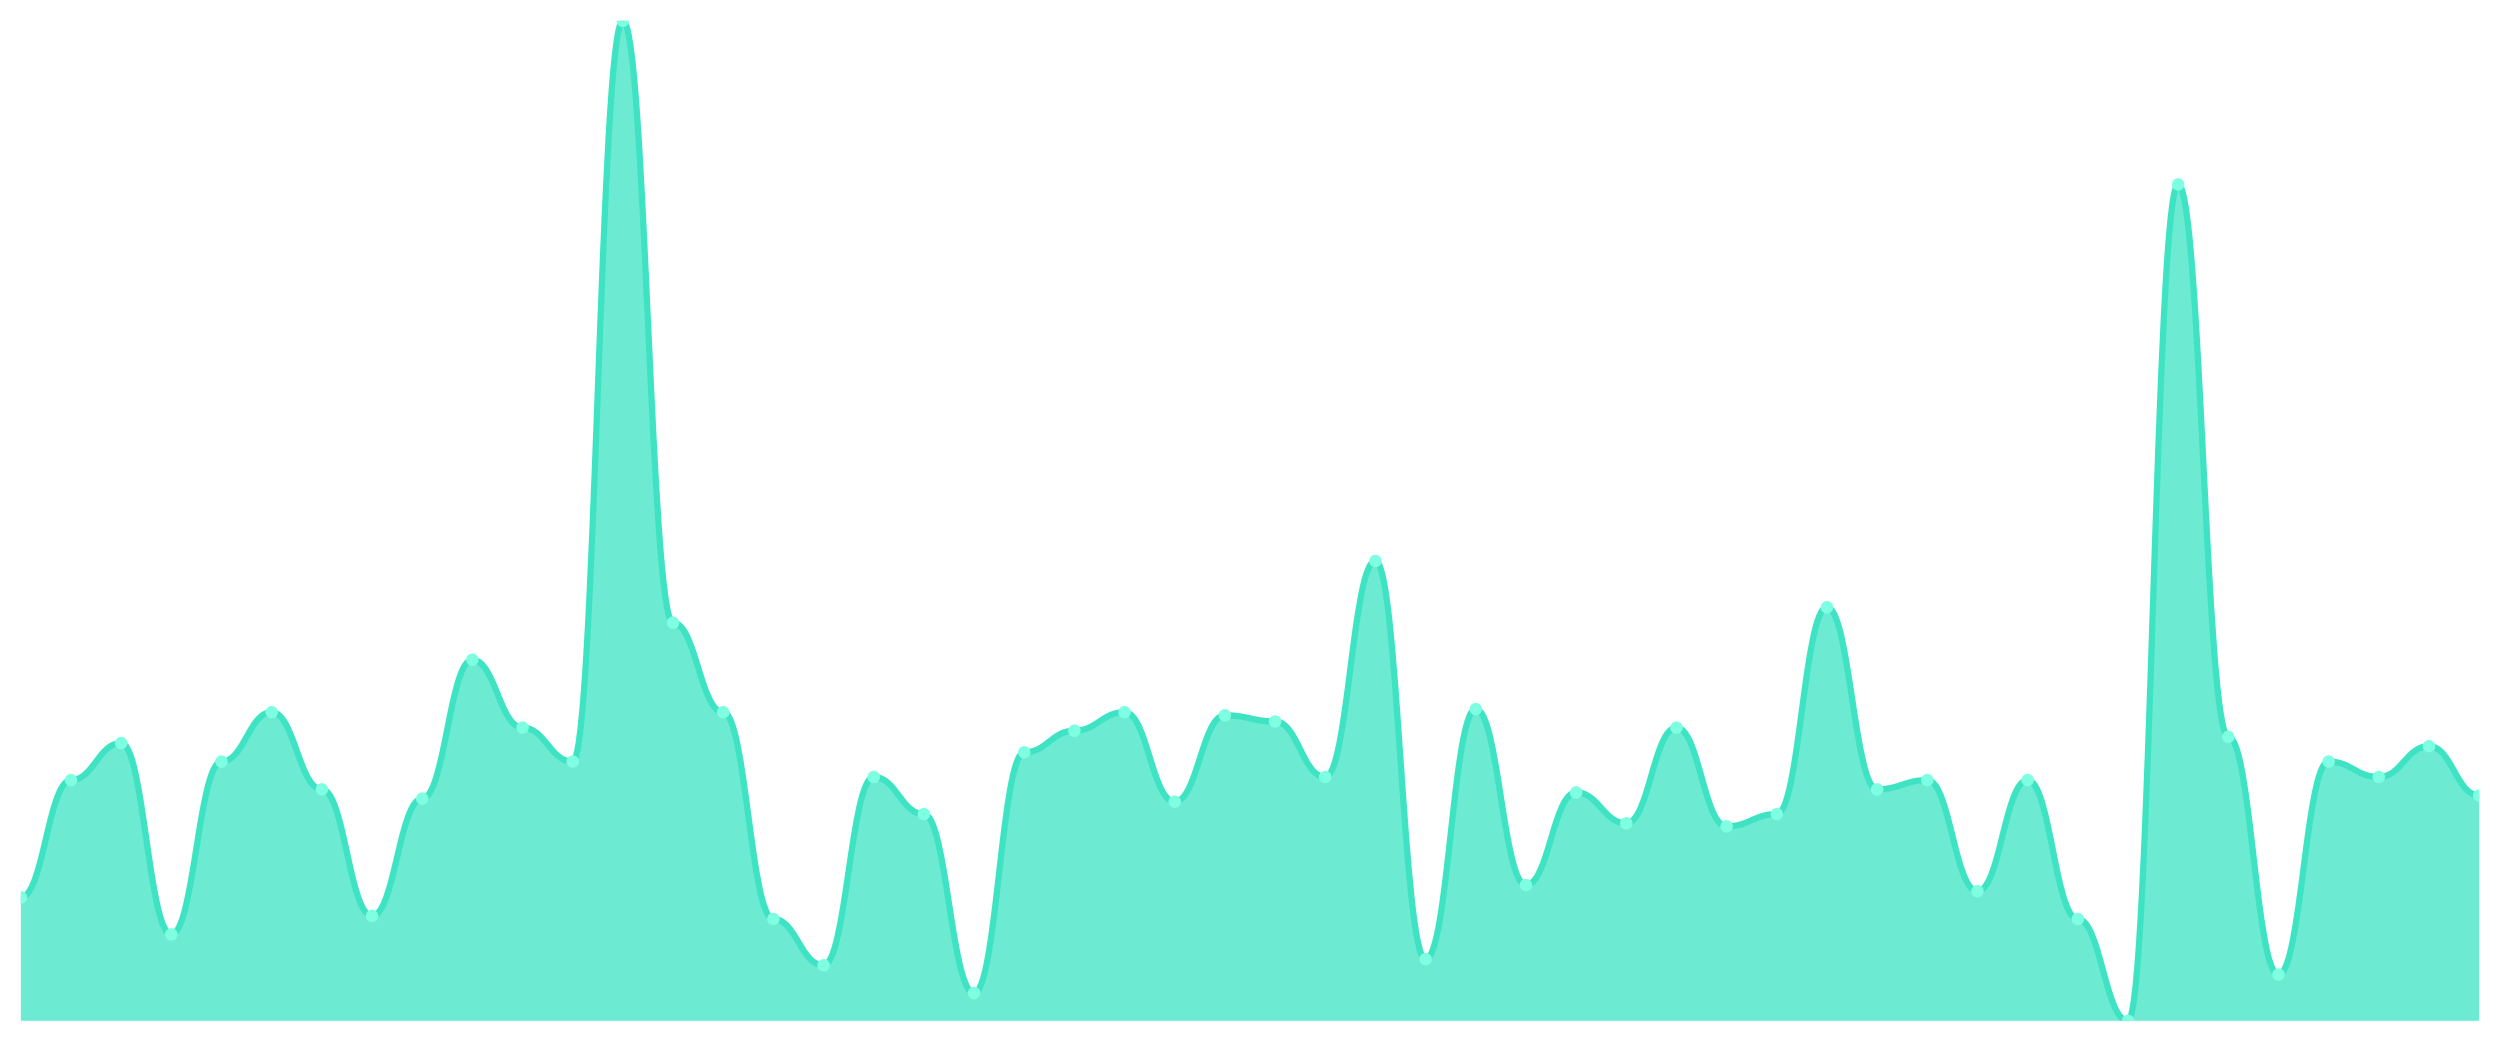
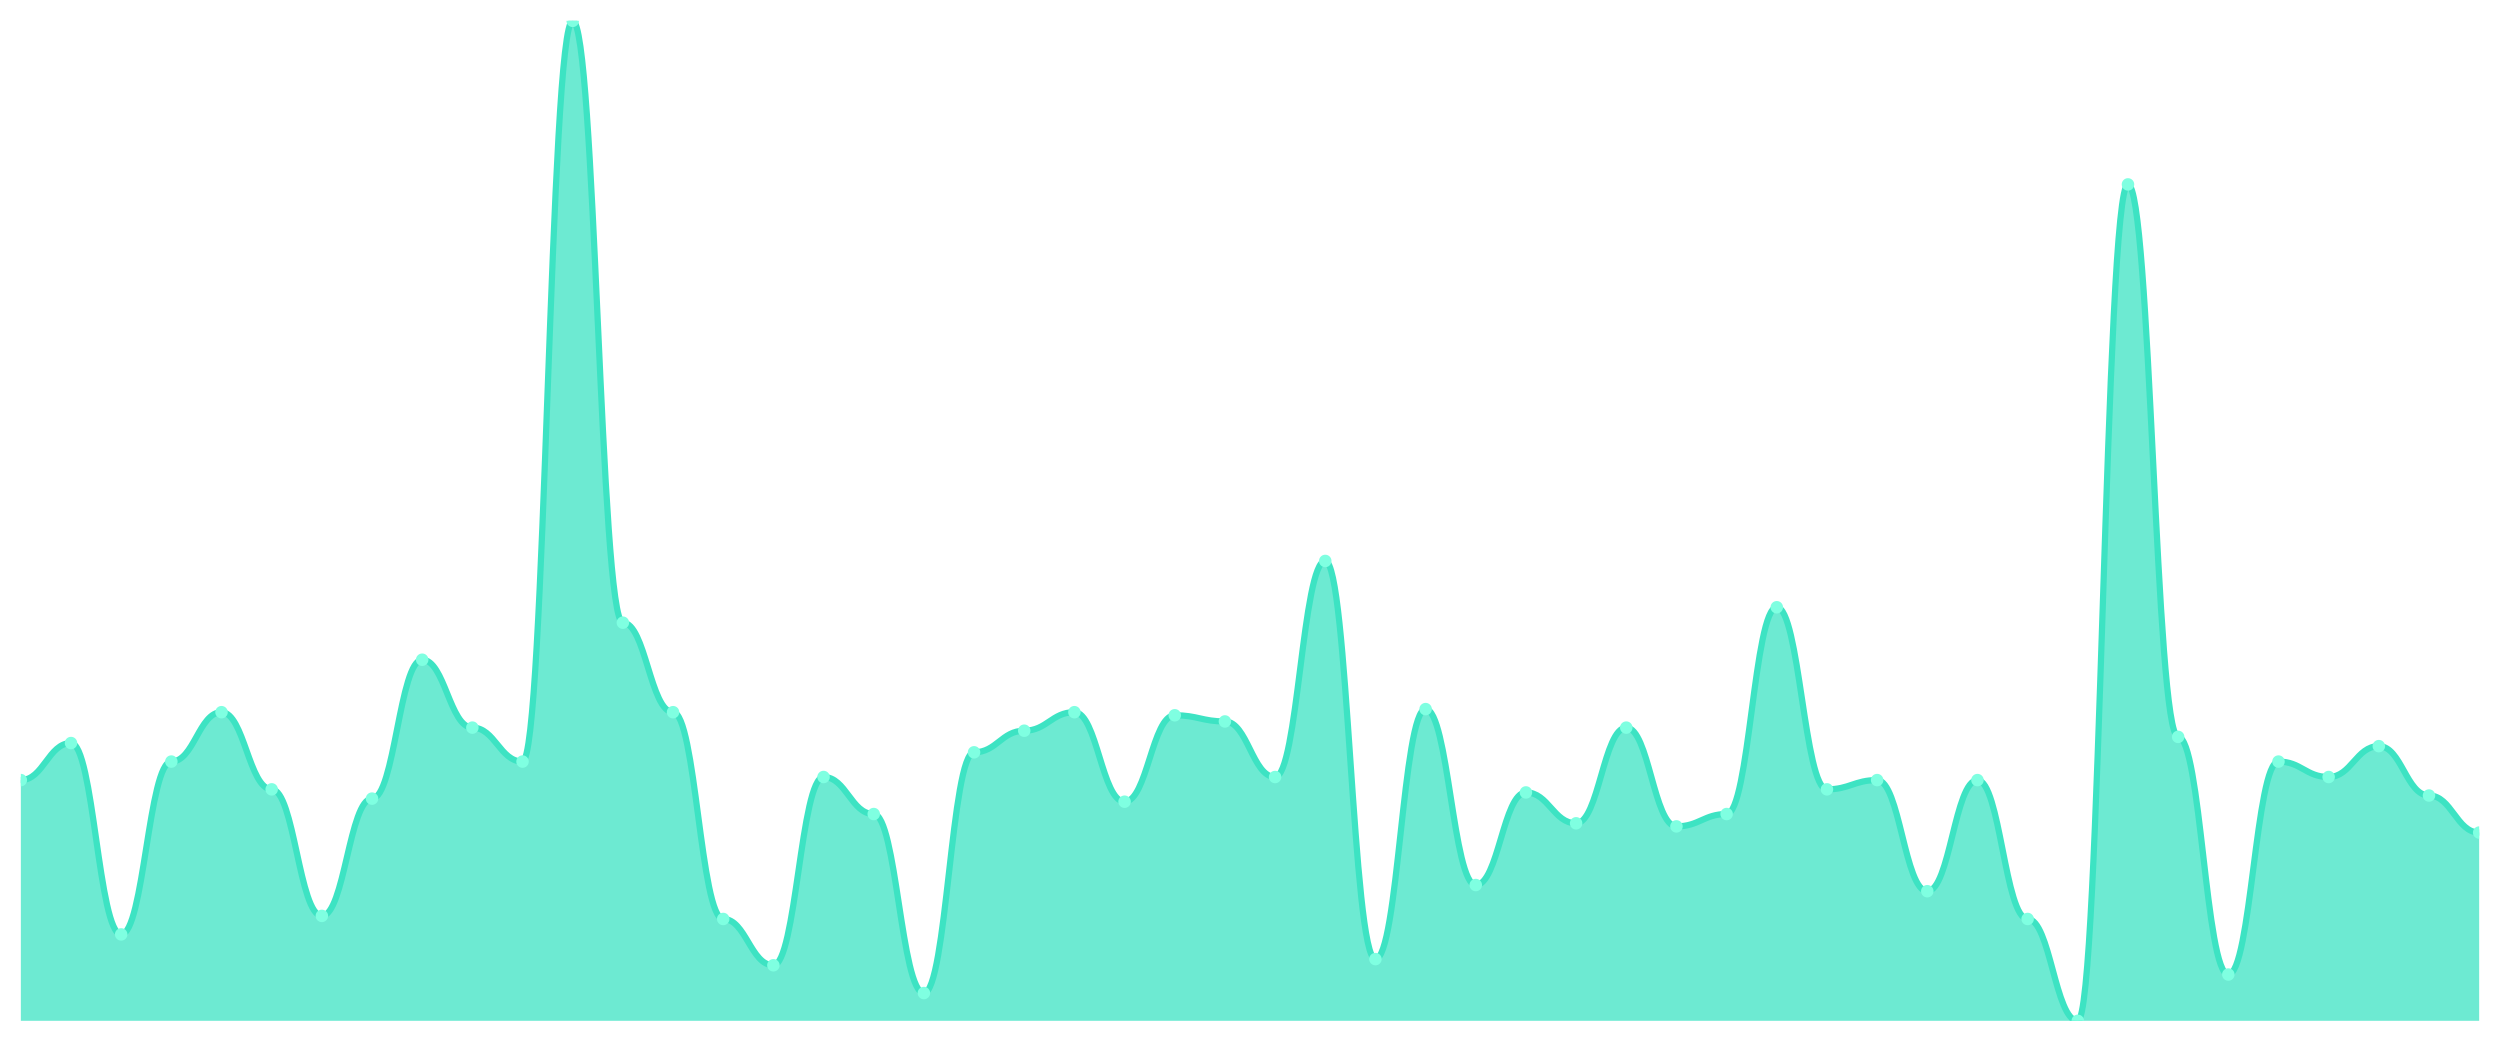
<svg xmlns="http://www.w3.org/2000/svg" viewBox="0 0 1200 500" width="1200" height="500">
  <defs>
    <clipPath id="c">
      <rect x="10" y="10" width="1180" height="480" />
    </clipPath>
  </defs>
  <rect width="1200" height="500" fill="none" />
  <g clip-path="url(#c)">
-     <path d="M 10,490 L 10,430.741 C 20.837,430.741 23.245,374.444 34.082,374.444 C 44.918,374.444 47.327,356.667 58.163,356.667 C 69,356.667 71.408,448.519 82.245,448.519 C 93.082,448.519 95.49,365.556 106.327,365.556 C 117.163,365.556 119.571,341.852 130.408,341.852 C 141.245,341.852 143.653,378.889 154.49,378.889 C 165.327,378.889 167.735,439.63 178.571,439.63 C 189.408,439.63 191.816,383.333 202.653,383.333 C 213.49,383.333 215.898,316.667 226.735,316.667 C 237.571,316.667 239.98,349.259 250.816,349.259 C 261.653,349.259 264.061,365.556 274.898,365.556 C 285.735,365.556 288.143,10 298.98,10 C 309.816,10 312.224,298.889 323.061,298.889 C 333.898,298.889 336.306,341.852 347.143,341.852 C 357.98,341.852 360.388,441.111 371.224,441.111 C 382.061,441.111 384.469,463.333 395.306,463.333 C 406.143,463.333 408.551,372.963 419.388,372.963 C 430.224,372.963 432.633,390.741 443.469,390.741 C 454.306,390.741 456.714,476.667 467.551,476.667 C 478.388,476.667 480.796,361.111 491.633,361.111 C 502.469,361.111 504.878,350.741 515.714,350.741 C 526.551,350.741 528.959,341.852 539.796,341.852 C 550.633,341.852 553.041,384.815 563.878,384.815 C 574.714,384.815 577.122,343.333 587.959,343.333 C 598.796,343.333 601.204,346.296 612.041,346.296 C 622.878,346.296 625.286,372.963 636.122,372.963 C 646.959,372.963 649.367,269.259 660.204,269.259 C 671.041,269.259 673.449,460.37 684.286,460.37 C 695.122,460.37 697.531,340.37 708.367,340.37 C 719.204,340.37 721.612,424.815 732.449,424.815 C 743.286,424.815 745.694,380.37 756.531,380.37 C 767.367,380.37 769.776,395.185 780.612,395.185 C 791.449,395.185 793.857,349.259 804.694,349.259 C 815.531,349.259 817.939,396.667 828.776,396.667 C 839.612,396.667 842.02,390.741 852.857,390.741 C 863.694,390.741 866.102,291.481 876.939,291.481 C 887.776,291.481 890.184,378.889 901.02,378.889 C 911.857,378.889 914.265,374.444 925.102,374.444 C 935.939,374.444 938.347,427.778 949.184,427.778 C 960.02,427.778 962.429,374.444 973.265,374.444 C 984.102,374.444 986.51,441.111 997.347,441.111 C 1008.184,441.111 1010.592,490 1021.429,490 C 1032.265,490 1034.673,88.519 1045.51,88.519 C 1056.347,88.519 1058.755,353.704 1069.592,353.704 C 1080.429,353.704 1082.837,467.778 1093.673,467.778 C 1104.51,467.778 1106.918,365.556 1117.755,365.556 C 1128.592,365.556 1131,372.963 1141.837,372.963 C 1152.673,372.963 1155.082,358.148 1165.918,358.148 C 1176.755,358.148 1179.163,381.852 1190,381.852 L 1190,490 Z" fill="rgba(61,227,195,0.75)" />
-     <path d="M 10,430.741 C 20.837,430.741 23.245,374.444 34.082,374.444 C 44.918,374.444 47.327,356.667 58.163,356.667 C 69,356.667 71.408,448.519 82.245,448.519 C 93.082,448.519 95.49,365.556 106.327,365.556 C 117.163,365.556 119.571,341.852 130.408,341.852 C 141.245,341.852 143.653,378.889 154.49,378.889 C 165.327,378.889 167.735,439.63 178.571,439.63 C 189.408,439.63 191.816,383.333 202.653,383.333 C 213.49,383.333 215.898,316.667 226.735,316.667 C 237.571,316.667 239.98,349.259 250.816,349.259 C 261.653,349.259 264.061,365.556 274.898,365.556 C 285.735,365.556 288.143,10 298.98,10 C 309.816,10 312.224,298.889 323.061,298.889 C 333.898,298.889 336.306,341.852 347.143,341.852 C 357.98,341.852 360.388,441.111 371.224,441.111 C 382.061,441.111 384.469,463.333 395.306,463.333 C 406.143,463.333 408.551,372.963 419.388,372.963 C 430.224,372.963 432.633,390.741 443.469,390.741 C 454.306,390.741 456.714,476.667 467.551,476.667 C 478.388,476.667 480.796,361.111 491.633,361.111 C 502.469,361.111 504.878,350.741 515.714,350.741 C 526.551,350.741 528.959,341.852 539.796,341.852 C 550.633,341.852 553.041,384.815 563.878,384.815 C 574.714,384.815 577.122,343.333 587.959,343.333 C 598.796,343.333 601.204,346.296 612.041,346.296 C 622.878,346.296 625.286,372.963 636.122,372.963 C 646.959,372.963 649.367,269.259 660.204,269.259 C 671.041,269.259 673.449,460.37 684.286,460.37 C 695.122,460.37 697.531,340.37 708.367,340.37 C 719.204,340.37 721.612,424.815 732.449,424.815 C 743.286,424.815 745.694,380.37 756.531,380.37 C 767.367,380.37 769.776,395.185 780.612,395.185 C 791.449,395.185 793.857,349.259 804.694,349.259 C 815.531,349.259 817.939,396.667 828.776,396.667 C 839.612,396.667 842.02,390.741 852.857,390.741 C 863.694,390.741 866.102,291.481 876.939,291.481 C 887.776,291.481 890.184,378.889 901.02,378.889 C 911.857,378.889 914.265,374.444 925.102,374.444 C 935.939,374.444 938.347,427.778 949.184,427.778 C 960.02,427.778 962.429,374.444 973.265,374.444 C 984.102,374.444 986.51,441.111 997.347,441.111 C 1008.184,441.111 1010.592,490 1021.429,490 C 1032.265,490 1034.673,88.519 1045.51,88.519 C 1056.347,88.519 1058.755,353.704 1069.592,353.704 C 1080.429,353.704 1082.837,467.778 1093.673,467.778 C 1104.51,467.778 1106.918,365.556 1117.755,365.556 C 1128.592,365.556 1131,372.963 1141.837,372.963 C 1152.673,372.963 1155.082,358.148 1165.918,358.148 C 1176.755,358.148 1179.163,381.852 1190,381.852" fill="none" stroke="#3de3c3" stroke-width="3" stroke-linecap="round" stroke-linejoin="round" />
-     <circle cx="10" cy="430.741" r="3" fill="#7fffe1" />
-     <circle cx="34.082" cy="374.444" r="3" fill="#7fffe1" />
-     <circle cx="58.163" cy="356.667" r="3" fill="#7fffe1" />
-     <circle cx="82.245" cy="448.519" r="3" fill="#7fffe1" />
-     <circle cx="106.327" cy="365.556" r="3" fill="#7fffe1" />
-     <circle cx="130.408" cy="341.852" r="3" fill="#7fffe1" />
-     <circle cx="154.49" cy="378.889" r="3" fill="#7fffe1" />
-     <circle cx="178.571" cy="439.63" r="3" fill="#7fffe1" />
-     <circle cx="202.653" cy="383.333" r="3" fill="#7fffe1" />
-     <circle cx="226.735" cy="316.667" r="3" fill="#7fffe1" />
-     <circle cx="250.816" cy="349.259" r="3" fill="#7fffe1" />
-     <circle cx="274.898" cy="365.556" r="3" fill="#7fffe1" />
-     <circle cx="298.98" cy="10" r="3" fill="#7fffe1" />
-     <circle cx="323.061" cy="298.889" r="3" fill="#7fffe1" />
-     <circle cx="347.143" cy="341.852" r="3" fill="#7fffe1" />
-     <circle cx="371.224" cy="441.111" r="3" fill="#7fffe1" />
-     <circle cx="395.306" cy="463.333" r="3" fill="#7fffe1" />
-     <circle cx="419.388" cy="372.963" r="3" fill="#7fffe1" />
-     <circle cx="443.469" cy="390.741" r="3" fill="#7fffe1" />
-     <circle cx="467.551" cy="476.667" r="3" fill="#7fffe1" />
-     <circle cx="491.633" cy="361.111" r="3" fill="#7fffe1" />
-     <circle cx="515.714" cy="350.741" r="3" fill="#7fffe1" />
-     <circle cx="539.796" cy="341.852" r="3" fill="#7fffe1" />
-     <circle cx="563.878" cy="384.815" r="3" fill="#7fffe1" />
-     <circle cx="587.959" cy="343.333" r="3" fill="#7fffe1" />
-     <circle cx="612.041" cy="346.296" r="3" fill="#7fffe1" />
-     <circle cx="636.122" cy="372.963" r="3" fill="#7fffe1" />
-     <circle cx="660.204" cy="269.259" r="3" fill="#7fffe1" />
-     <circle cx="684.286" cy="460.37" r="3" fill="#7fffe1" />
-     <circle cx="708.367" cy="340.37" r="3" fill="#7fffe1" />
-     <circle cx="732.449" cy="424.815" r="3" fill="#7fffe1" />
-     <circle cx="756.531" cy="380.37" r="3" fill="#7fffe1" />
-     <circle cx="780.612" cy="395.185" r="3" fill="#7fffe1" />
-     <circle cx="804.694" cy="349.259" r="3" fill="#7fffe1" />
-     <circle cx="828.776" cy="396.667" r="3" fill="#7fffe1" />
-     <circle cx="852.857" cy="390.741" r="3" fill="#7fffe1" />
-     <circle cx="876.939" cy="291.481" r="3" fill="#7fffe1" />
-     <circle cx="901.02" cy="378.889" r="3" fill="#7fffe1" />
-     <circle cx="925.102" cy="374.444" r="3" fill="#7fffe1" />
-     <circle cx="949.184" cy="427.778" r="3" fill="#7fffe1" />
-     <circle cx="973.265" cy="374.444" r="3" fill="#7fffe1" />
-     <circle cx="997.347" cy="441.111" r="3" fill="#7fffe1" />
-     <circle cx="1021.429" cy="490" r="3" fill="#7fffe1" />
-     <circle cx="1045.51" cy="88.519" r="3" fill="#7fffe1" />
-     <circle cx="1069.592" cy="353.704" r="3" fill="#7fffe1" />
-     <circle cx="1093.673" cy="467.778" r="3" fill="#7fffe1" />
-     <circle cx="1117.755" cy="365.556" r="3" fill="#7fffe1" />
-     <circle cx="1141.837" cy="372.963" r="3" fill="#7fffe1" />
-     <circle cx="1165.918" cy="358.148" r="3" fill="#7fffe1" />
-     <circle cx="1190" cy="381.852" r="3" fill="#7fffe1" />
+     <path d="M 10,490 L 10,374.444 C 20.837,374.444 23.245,356.667 34.082,356.667 C 44.918,356.667 47.327,448.519 58.163,448.519 C 69,448.519 71.408,365.556 82.245,365.556 C 93.082,365.556 95.49,341.852 106.327,341.852 C 117.163,341.852 119.571,378.889 130.408,378.889 C 141.245,378.889 143.653,439.63 154.49,439.63 C 165.327,439.63 167.735,383.333 178.571,383.333 C 189.408,383.333 191.816,316.667 202.653,316.667 C 213.49,316.667 215.898,349.259 226.735,349.259 C 237.571,349.259 239.98,365.556 250.816,365.556 C 261.653,365.556 264.061,10 274.898,10 C 285.735,10 288.143,298.889 298.98,298.889 C 309.816,298.889 312.224,341.852 323.061,341.852 C 333.898,341.852 336.306,441.111 347.143,441.111 C 357.98,441.111 360.388,463.333 371.224,463.333 C 382.061,463.333 384.469,372.963 395.306,372.963 C 406.143,372.963 408.551,390.741 419.388,390.741 C 430.224,390.741 432.633,476.667 443.469,476.667 C 454.306,476.667 456.714,361.111 467.551,361.111 C 478.388,361.111 480.796,350.741 491.633,350.741 C 502.469,350.741 504.878,341.852 515.714,341.852 C 526.551,341.852 528.959,384.815 539.796,384.815 C 550.633,384.815 553.041,343.333 563.878,343.333 C 574.714,343.333 577.122,346.296 587.959,346.296 C 598.796,346.296 601.204,372.963 612.041,372.963 C 622.878,372.963 625.286,269.259 636.122,269.259 C 646.959,269.259 649.367,460.37 660.204,460.37 C 671.041,460.37 673.449,340.37 684.286,340.37 C 695.122,340.37 697.531,424.815 708.367,424.815 C 719.204,424.815 721.612,380.37 732.449,380.37 C 743.286,380.37 745.694,395.185 756.531,395.185 C 767.367,395.185 769.776,349.259 780.612,349.259 C 791.449,349.259 793.857,396.667 804.694,396.667 C 815.531,396.667 817.939,390.741 828.776,390.741 C 839.612,390.741 842.02,291.481 852.857,291.481 C 863.694,291.481 866.102,378.889 876.939,378.889 C 887.776,378.889 890.184,374.444 901.02,374.444 C 911.857,374.444 914.265,427.778 925.102,427.778 C 935.939,427.778 938.347,374.444 949.184,374.444 C 960.02,374.444 962.429,441.111 973.265,441.111 C 984.102,441.111 986.51,490 997.347,490 C 1008.184,490 1010.592,88.519 1021.429,88.519 C 1032.265,88.519 1034.673,353.704 1045.51,353.704 C 1056.347,353.704 1058.755,467.778 1069.592,467.778 C 1080.429,467.778 1082.837,365.556 1093.673,365.556 C 1104.51,365.556 1106.918,372.963 1117.755,372.963 C 1128.592,372.963 1131,358.148 1141.837,358.148 C 1152.673,358.148 1155.082,381.852 1165.918,381.852 C 1176.755,381.852 1179.163,399.63 1190,399.63 L 1190,490 Z" fill="rgba(61,227,195,0.75)" />
+     <path d="M 10,374.444 C 20.837,374.444 23.245,356.667 34.082,356.667 C 44.918,356.667 47.327,448.519 58.163,448.519 C 69,448.519 71.408,365.556 82.245,365.556 C 93.082,365.556 95.49,341.852 106.327,341.852 C 117.163,341.852 119.571,378.889 130.408,378.889 C 141.245,378.889 143.653,439.63 154.49,439.63 C 165.327,439.63 167.735,383.333 178.571,383.333 C 189.408,383.333 191.816,316.667 202.653,316.667 C 213.49,316.667 215.898,349.259 226.735,349.259 C 237.571,349.259 239.98,365.556 250.816,365.556 C 261.653,365.556 264.061,10 274.898,10 C 285.735,10 288.143,298.889 298.98,298.889 C 309.816,298.889 312.224,341.852 323.061,341.852 C 333.898,341.852 336.306,441.111 347.143,441.111 C 357.98,441.111 360.388,463.333 371.224,463.333 C 382.061,463.333 384.469,372.963 395.306,372.963 C 406.143,372.963 408.551,390.741 419.388,390.741 C 430.224,390.741 432.633,476.667 443.469,476.667 C 454.306,476.667 456.714,361.111 467.551,361.111 C 478.388,361.111 480.796,350.741 491.633,350.741 C 502.469,350.741 504.878,341.852 515.714,341.852 C 526.551,341.852 528.959,384.815 539.796,384.815 C 550.633,384.815 553.041,343.333 563.878,343.333 C 574.714,343.333 577.122,346.296 587.959,346.296 C 598.796,346.296 601.204,372.963 612.041,372.963 C 622.878,372.963 625.286,269.259 636.122,269.259 C 646.959,269.259 649.367,460.37 660.204,460.37 C 671.041,460.37 673.449,340.37 684.286,340.37 C 695.122,340.37 697.531,424.815 708.367,424.815 C 719.204,424.815 721.612,380.37 732.449,380.37 C 743.286,380.37 745.694,395.185 756.531,395.185 C 767.367,395.185 769.776,349.259 780.612,349.259 C 791.449,349.259 793.857,396.667 804.694,396.667 C 815.531,396.667 817.939,390.741 828.776,390.741 C 839.612,390.741 842.02,291.481 852.857,291.481 C 863.694,291.481 866.102,378.889 876.939,378.889 C 887.776,378.889 890.184,374.444 901.02,374.444 C 911.857,374.444 914.265,427.778 925.102,427.778 C 935.939,427.778 938.347,374.444 949.184,374.444 C 960.02,374.444 962.429,441.111 973.265,441.111 C 984.102,441.111 986.51,490 997.347,490 C 1008.184,490 1010.592,88.519 1021.429,88.519 C 1032.265,88.519 1034.673,353.704 1045.51,353.704 C 1056.347,353.704 1058.755,467.778 1069.592,467.778 C 1080.429,467.778 1082.837,365.556 1093.673,365.556 C 1104.51,365.556 1106.918,372.963 1117.755,372.963 C 1128.592,372.963 1131,358.148 1141.837,358.148 C 1152.673,358.148 1155.082,381.852 1165.918,381.852 C 1176.755,381.852 1179.163,399.63 1190,399.63" fill="none" stroke="#3de3c3" stroke-width="3" stroke-linecap="round" stroke-linejoin="round" />
+     <circle cx="10" cy="374.444" r="3" fill="#7fffe1" />
+     <circle cx="34.082" cy="356.667" r="3" fill="#7fffe1" />
+     <circle cx="58.163" cy="448.519" r="3" fill="#7fffe1" />
+     <circle cx="82.245" cy="365.556" r="3" fill="#7fffe1" />
+     <circle cx="106.327" cy="341.852" r="3" fill="#7fffe1" />
+     <circle cx="130.408" cy="378.889" r="3" fill="#7fffe1" />
+     <circle cx="154.49" cy="439.63" r="3" fill="#7fffe1" />
+     <circle cx="178.571" cy="383.333" r="3" fill="#7fffe1" />
+     <circle cx="202.653" cy="316.667" r="3" fill="#7fffe1" />
+     <circle cx="226.735" cy="349.259" r="3" fill="#7fffe1" />
+     <circle cx="250.816" cy="365.556" r="3" fill="#7fffe1" />
+     <circle cx="274.898" cy="10" r="3" fill="#7fffe1" />
+     <circle cx="298.98" cy="298.889" r="3" fill="#7fffe1" />
+     <circle cx="323.061" cy="341.852" r="3" fill="#7fffe1" />
+     <circle cx="347.143" cy="441.111" r="3" fill="#7fffe1" />
+     <circle cx="371.224" cy="463.333" r="3" fill="#7fffe1" />
+     <circle cx="395.306" cy="372.963" r="3" fill="#7fffe1" />
+     <circle cx="419.388" cy="390.741" r="3" fill="#7fffe1" />
+     <circle cx="443.469" cy="476.667" r="3" fill="#7fffe1" />
+     <circle cx="467.551" cy="361.111" r="3" fill="#7fffe1" />
+     <circle cx="491.633" cy="350.741" r="3" fill="#7fffe1" />
+     <circle cx="515.714" cy="341.852" r="3" fill="#7fffe1" />
+     <circle cx="539.796" cy="384.815" r="3" fill="#7fffe1" />
+     <circle cx="563.878" cy="343.333" r="3" fill="#7fffe1" />
+     <circle cx="587.959" cy="346.296" r="3" fill="#7fffe1" />
+     <circle cx="612.041" cy="372.963" r="3" fill="#7fffe1" />
+     <circle cx="636.122" cy="269.259" r="3" fill="#7fffe1" />
+     <circle cx="660.204" cy="460.37" r="3" fill="#7fffe1" />
+     <circle cx="684.286" cy="340.37" r="3" fill="#7fffe1" />
+     <circle cx="708.367" cy="424.815" r="3" fill="#7fffe1" />
+     <circle cx="732.449" cy="380.37" r="3" fill="#7fffe1" />
+     <circle cx="756.531" cy="395.185" r="3" fill="#7fffe1" />
+     <circle cx="780.612" cy="349.259" r="3" fill="#7fffe1" />
+     <circle cx="804.694" cy="396.667" r="3" fill="#7fffe1" />
+     <circle cx="828.776" cy="390.741" r="3" fill="#7fffe1" />
+     <circle cx="852.857" cy="291.481" r="3" fill="#7fffe1" />
+     <circle cx="876.939" cy="378.889" r="3" fill="#7fffe1" />
+     <circle cx="901.02" cy="374.444" r="3" fill="#7fffe1" />
+     <circle cx="925.102" cy="427.778" r="3" fill="#7fffe1" />
+     <circle cx="949.184" cy="374.444" r="3" fill="#7fffe1" />
+     <circle cx="973.265" cy="441.111" r="3" fill="#7fffe1" />
+     <circle cx="997.347" cy="490" r="3" fill="#7fffe1" />
+     <circle cx="1021.429" cy="88.519" r="3" fill="#7fffe1" />
+     <circle cx="1045.51" cy="353.704" r="3" fill="#7fffe1" />
+     <circle cx="1069.592" cy="467.778" r="3" fill="#7fffe1" />
+     <circle cx="1093.673" cy="365.556" r="3" fill="#7fffe1" />
+     <circle cx="1117.755" cy="372.963" r="3" fill="#7fffe1" />
+     <circle cx="1141.837" cy="358.148" r="3" fill="#7fffe1" />
+     <circle cx="1165.918" cy="381.852" r="3" fill="#7fffe1" />
+     <circle cx="1190" cy="399.63" r="3" fill="#7fffe1" />
  </g>
</svg>
